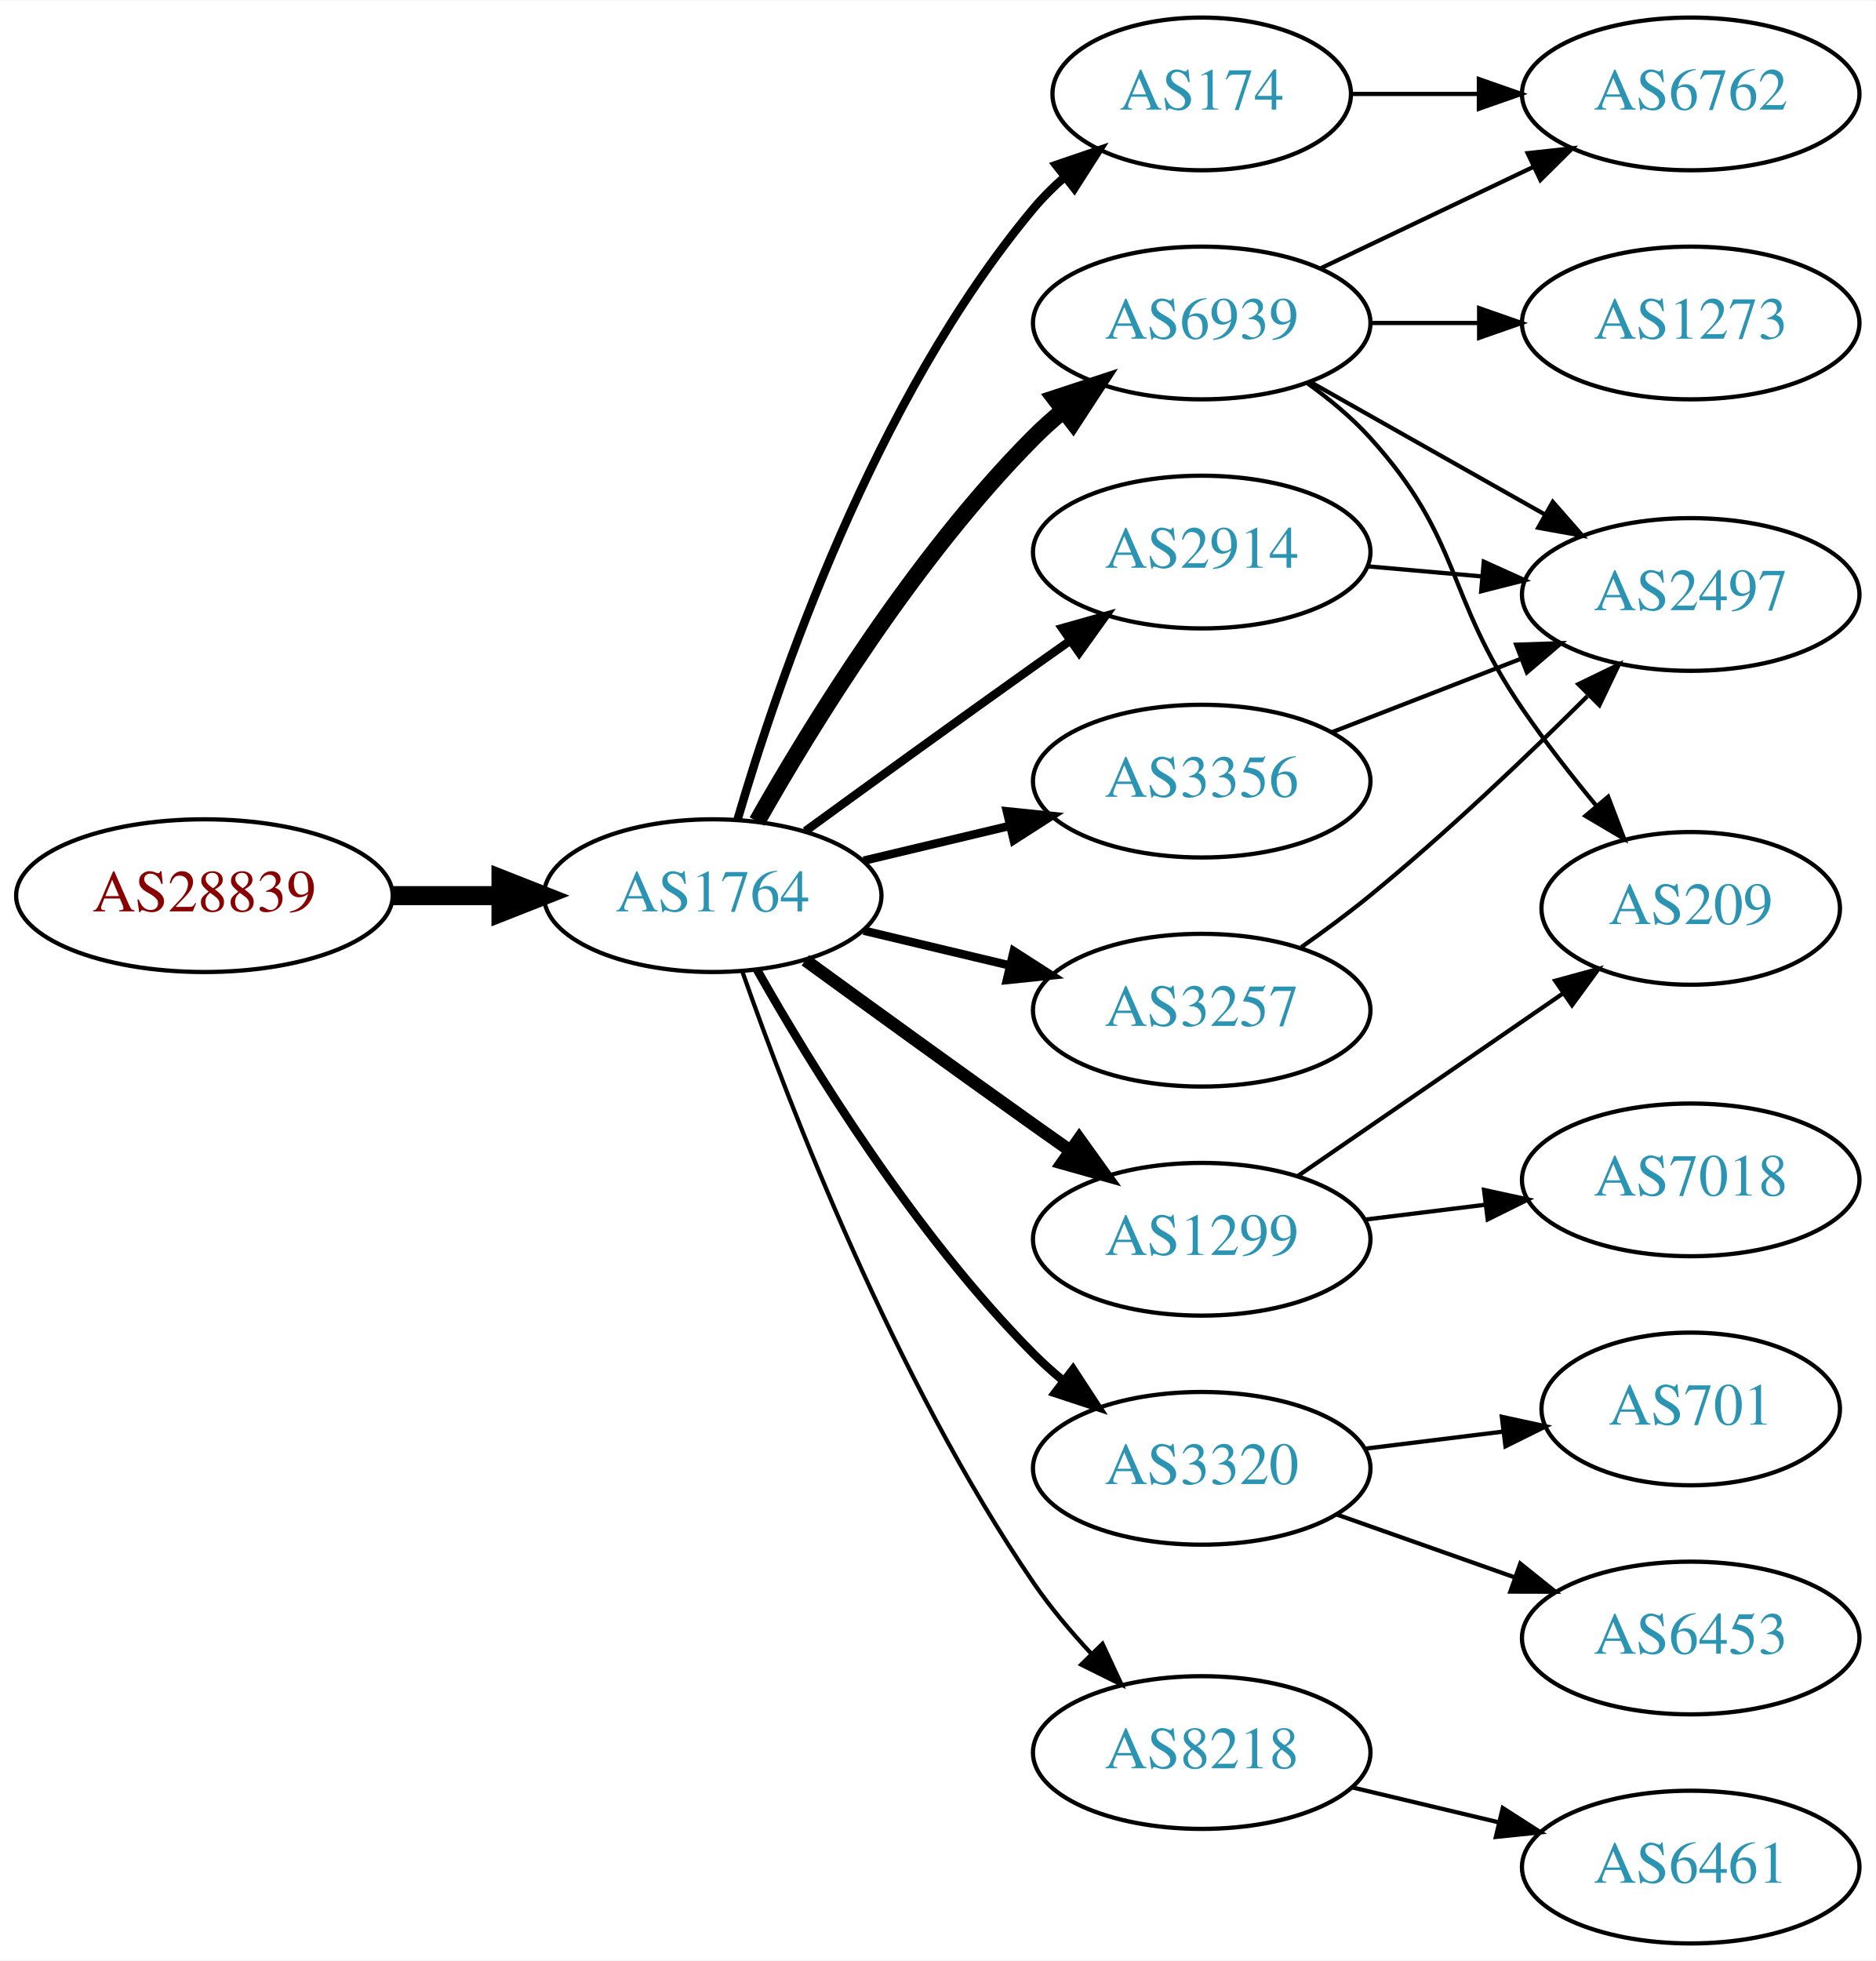
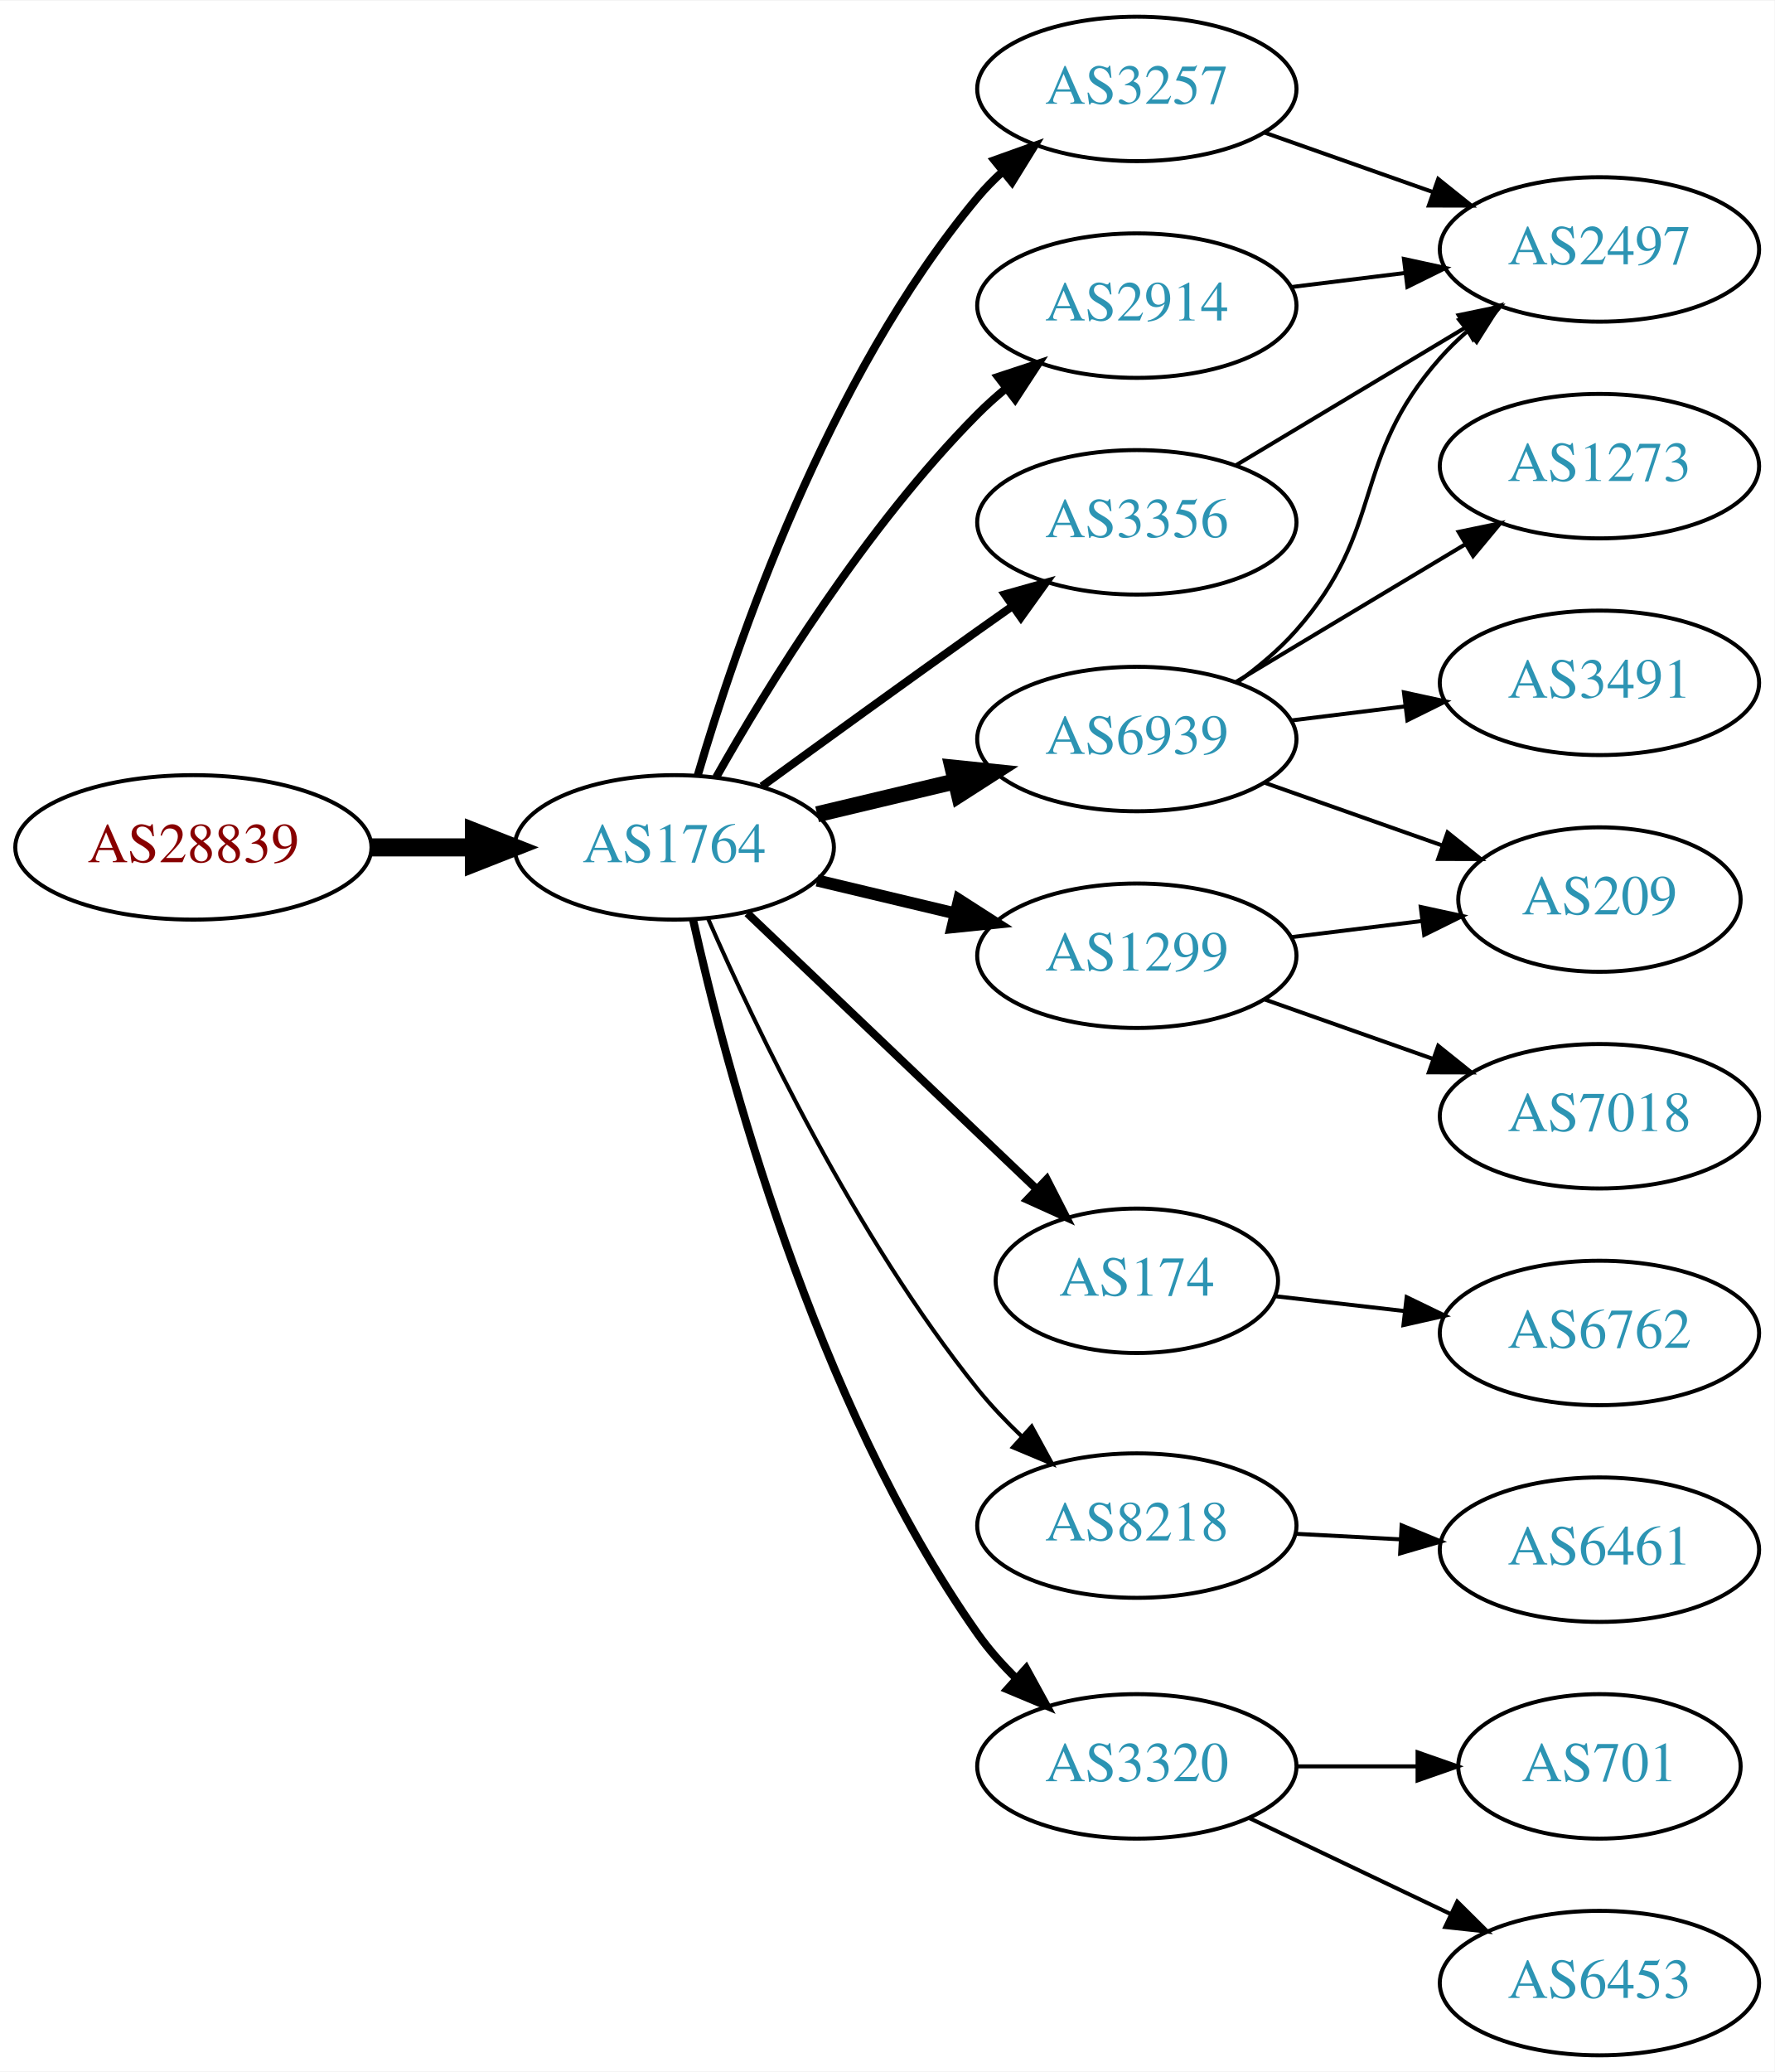
- <svg xmlns="http://www.w3.org/2000/svg" xmlns:xlink="http://www.w3.org/1999/xlink" width="442pt" height="462pt" viewBox="0.00 0.00 442.27 462.00">
-   <g id="graph0" class="graph" transform="scale(1 1) rotate(0) translate(4 458)">
-     <polygon fill="white" stroke="none" points="-4,4 -4,-458 438.271,-458 438.271,4 -4,4" />
+ <svg xmlns="http://www.w3.org/2000/svg" xmlns:xlink="http://www.w3.org/1999/xlink" width="442pt" height="516pt" viewBox="0.00 0.00 442.27 516.00">
+   <g id="graph0" class="graph" transform="scale(1 1) rotate(0) translate(4 512)">
+     <polygon fill="white" stroke="none" points="-4,4 -4,-512 438.271,-512 438.271,4 -4,4" />
    <g id="node1" class="node">
      <g id="a_node1">
        <a xlink:href="/asn/28839" xlink:title="AS28839 ~ ASN-UNOV [AT]">
-           <ellipse fill="#ffffff" stroke="black" cx="44.196" cy="-247" rx="44.393" ry="18" />
-           <text text-anchor="middle" x="44.196" y="-243.3" font-family="Times,serif" font-size="14.00" fill="#880000">AS28839</text>
+           <ellipse fill="#ffffff" stroke="black" cx="44.196" cy="-301" rx="44.393" ry="18" />
+           <text text-anchor="middle" x="44.196" y="-297.3" font-family="Times,serif" font-size="14.00" fill="#880000">AS28839</text>
        </a>
      </g>
    </g>
    <g id="node2" class="node">
      <g id="a_node2">
        <a xlink:href="/asn/1764" xlink:title="AS1764 ~ NEXTLAYER-AS [AT]">
-           <ellipse fill="#ffffff" stroke="black" cx="164.039" cy="-247" rx="39.794" ry="18" />
-           <text text-anchor="middle" x="164.039" y="-243.3" font-family="Times,serif" font-size="14.00" fill="#2c94b3">AS1764</text>
+           <ellipse fill="#ffffff" stroke="black" cx="164.039" cy="-301" rx="39.794" ry="18" />
+           <text text-anchor="middle" x="164.039" y="-297.3" font-family="Times,serif" font-size="14.00" fill="#2c94b3">AS1764</text>
        </a>
      </g>
    </g>
    <g id="edge1" class="edge">
-       <path fill="none" stroke="black" stroke-width="4.5" d="M88.407,-247C96.72,-247 105.482,-247 113.965,-247" />
-       <polygon fill="black" stroke="black" stroke-width="4.5" points="114.123,-250.938 124.123,-247 114.123,-243.063 114.123,-250.938" />
+       <path fill="none" stroke="black" stroke-width="4.5" d="M88.407,-301C96.72,-301 105.482,-301 113.965,-301" />
+       <polygon fill="black" stroke="black" stroke-width="4.5" points="114.123,-304.938 124.123,-301 114.123,-297.063 114.123,-304.938" />
    </g>
    <g id="node3" class="node">
      <g id="a_node3">
-         <a xlink:href="/asn/174" xlink:title="AS174 ~ Cogent Communications [US]">
-           <ellipse fill="#ffffff" stroke="black" cx="279.332" cy="-436" rx="35.194" ry="18" />
-           <text text-anchor="middle" x="279.332" y="-432.3" font-family="Times,serif" font-size="14.00" fill="#2c94b3">AS174</text>
+         <a xlink:href="/asn/3257" xlink:title="AS3257 ~ GTT [DE]">
+           <ellipse fill="#ffffff" stroke="black" cx="279.332" cy="-490" rx="39.794" ry="18" />
+           <text text-anchor="middle" x="279.332" y="-486.3" font-family="Times,serif" font-size="14.00" fill="#2c94b3">AS3257</text>
        </a>
      </g>
    </g>
    <g id="edge2" class="edge">
-       <path fill="none" stroke="black" stroke-width="2" d="M169.913,-265.002C179.227,-296.844 202.043,-363.981 239.685,-409 241.838,-411.574 244.292,-414.017 246.896,-416.303" />
-       <polygon fill="black" stroke="black" stroke-width="2" points="244.98,-419.249 255.007,-422.672 249.303,-413.743 244.98,-419.249" />
+       <path fill="none" stroke="black" stroke-width="2" d="M169.913,-319.002C179.227,-350.844 202.043,-417.981 239.685,-463 241.555,-465.237 243.654,-467.374 245.88,-469.396" />
+       <polygon fill="black" stroke="black" stroke-width="2" points="243.823,-472.234 253.799,-475.804 248.227,-466.793 243.823,-472.234" />
    </g>
    <g id="node4" class="node">
      <g id="a_node4">
-         <a xlink:href="/asn/2914" xlink:title="AS2914 ~ NTT America, Inc. [US]">
-           <ellipse fill="#ffffff" stroke="black" cx="279.332" cy="-328" rx="39.794" ry="18" />
-           <text text-anchor="middle" x="279.332" y="-324.3" font-family="Times,serif" font-size="14.00" fill="#2c94b3">AS2914</text>
+         <a xlink:href="/asn/174" xlink:title="AS174 ~ Cogent Communications [US]">
+           <ellipse fill="#ffffff" stroke="black" cx="279.332" cy="-193" rx="35.194" ry="18" />
+           <text text-anchor="middle" x="279.332" y="-189.3" font-family="Times,serif" font-size="14.00" fill="#2c94b3">AS174</text>
        </a>
      </g>
    </g>
    <g id="edge3" class="edge">
-       <path fill="none" stroke="black" stroke-width="2" d="M185.887,-262.222C200.821,-273.091 221.435,-288.025 239.685,-301 242.506,-303.005 245.449,-305.085 248.397,-307.159" />
-       <polygon fill="black" stroke="black" stroke-width="2" points="246.424,-310.05 256.621,-312.926 250.443,-304.319 246.424,-310.05" />
+       <path fill="none" stroke="black" stroke-width="2" d="M182.245,-284.597C201.431,-266.308 232.599,-236.596 254.212,-215.993" />
+       <polygon fill="black" stroke="black" stroke-width="2" points="256.879,-218.286 261.702,-208.852 252.049,-213.219 256.879,-218.286" />
    </g>
    <g id="node5" class="node">
      <g id="a_node5">
-         <a xlink:href="/asn/6939" xlink:title="AS6939 ~ Hurricane Electric LLC [US]">
-           <ellipse fill="#ffffff" stroke="black" cx="279.332" cy="-382" rx="39.794" ry="18" />
-           <text text-anchor="middle" x="279.332" y="-378.3" font-family="Times,serif" font-size="14.00" fill="#2c94b3">AS6939</text>
+         <a xlink:href="/asn/1299" xlink:title="AS1299 ~ Telia Carrier [EU]">
+           <ellipse fill="#ffffff" stroke="black" cx="279.332" cy="-274" rx="39.794" ry="18" />
+           <text text-anchor="middle" x="279.332" y="-270.3" font-family="Times,serif" font-size="14.00" fill="#2c94b3">AS1299</text>
        </a>
      </g>
    </g>
    <g id="edge4" class="edge">
-       <path fill="none" stroke="black" stroke-width="4" d="M174.498,-264.49C187.28,-287.096 211.712,-326.886 239.685,-355 241.796,-357.121 244.092,-359.188 246.477,-361.171" />
-       <polygon fill="black" stroke="black" stroke-width="4" points="244.73,-364.242 254.793,-367.556 248.993,-358.69 244.73,-364.242" />
+       <path fill="none" stroke="black" stroke-width="3" d="M199.646,-292.752C210.517,-290.162 222.671,-287.265 234.114,-284.538" />
+       <polygon fill="black" stroke="black" stroke-width="3" points="235.02,-287.92 243.936,-282.197 233.397,-281.111 235.02,-287.92" />
    </g>
    <g id="node6" class="node">
      <g id="a_node6">
-         <a xlink:href="/asn/3356" xlink:title="AS3356 ~ Level 3 Parent, LLC [US]">
-           <ellipse fill="#ffffff" stroke="black" cx="279.332" cy="-274" rx="39.794" ry="18" />
-           <text text-anchor="middle" x="279.332" y="-270.3" font-family="Times,serif" font-size="14.00" fill="#2c94b3">AS3356</text>
+         <a xlink:href="/asn/8218" xlink:title="AS8218 ~ legacy Neotelecoms [FR]">
+           <ellipse fill="#ffffff" stroke="black" cx="279.332" cy="-132" rx="39.794" ry="18" />
+           <text text-anchor="middle" x="279.332" y="-128.3" font-family="Times,serif" font-size="14.00" fill="#2c94b3">AS8218</text>
        </a>
      </g>
    </g>
    <g id="edge5" class="edge">
-       <path fill="none" stroke="black" stroke-width="2" d="M199.646,-255.248C210.517,-257.838 222.671,-260.735 234.114,-263.462" />
-       <polygon fill="black" stroke="black" stroke-width="2" points="233.397,-266.889 243.936,-265.803 235.02,-260.08 233.397,-266.889" />
+       <path fill="none" stroke="black" d="M172.488,-283.203C184.299,-256.195 209.143,-203.987 239.685,-166 242.961,-161.926 246.758,-157.938 250.666,-154.21" />
+       <polygon fill="black" stroke="black" points="253.129,-156.703 258.213,-147.407 248.442,-151.503 253.129,-156.703" />
    </g>
    <g id="node7" class="node">
      <g id="a_node7">
-         <a xlink:href="/asn/1299" xlink:title="AS1299 ~ Telia Carrier [EU]">
-           <ellipse fill="#ffffff" stroke="black" cx="279.332" cy="-166" rx="39.794" ry="18" />
-           <text text-anchor="middle" x="279.332" y="-162.3" font-family="Times,serif" font-size="14.00" fill="#2c94b3">AS1299</text>
+         <a xlink:href="/asn/2914" xlink:title="AS2914 ~ NTT America, Inc. [US]">
+           <ellipse fill="#ffffff" stroke="black" cx="279.332" cy="-436" rx="39.794" ry="18" />
+           <text text-anchor="middle" x="279.332" y="-432.3" font-family="Times,serif" font-size="14.00" fill="#2c94b3">AS2914</text>
        </a>
      </g>
    </g>
    <g id="edge6" class="edge">
-       <path fill="none" stroke="black" stroke-width="3" d="M185.887,-231.778C200.821,-220.909 221.435,-205.975 239.685,-193 242.506,-190.995 245.449,-188.915 248.397,-186.841" />
-       <polygon fill="black" stroke="black" stroke-width="3" points="250.443,-189.681 256.621,-181.074 246.424,-183.95 250.443,-189.681" />
+       <path fill="none" stroke="black" stroke-width="2" d="M174.498,-318.49C187.28,-341.096 211.712,-380.886 239.685,-409 241.796,-411.121 244.092,-413.188 246.477,-415.171" />
+       <polygon fill="black" stroke="black" stroke-width="2" points="244.73,-418.242 254.793,-421.556 248.993,-412.69 244.73,-418.242" />
    </g>
    <g id="node8" class="node">
      <g id="a_node8">
-         <a xlink:href="/asn/3320" xlink:title="AS3320 ~ DTAG [DE]">
-           <ellipse fill="#ffffff" stroke="black" cx="279.332" cy="-112" rx="39.794" ry="18" />
-           <text text-anchor="middle" x="279.332" y="-108.3" font-family="Times,serif" font-size="14.00" fill="#2c94b3">AS3320</text>
+         <a xlink:href="/asn/6939" xlink:title="AS6939 ~ Hurricane Electric LLC [US]">
+           <ellipse fill="#ffffff" stroke="black" cx="279.332" cy="-328" rx="39.794" ry="18" />
+           <text text-anchor="middle" x="279.332" y="-324.3" font-family="Times,serif" font-size="14.00" fill="#2c94b3">AS6939</text>
        </a>
      </g>
    </g>
    <g id="edge7" class="edge">
-       <path fill="none" stroke="black" stroke-width="2" d="M174.498,-229.51C187.28,-206.904 211.712,-167.114 239.685,-139 241.796,-136.879 244.092,-134.812 246.477,-132.829" />
-       <polygon fill="black" stroke="black" stroke-width="2" points="248.993,-135.31 254.793,-126.444 244.73,-129.758 248.993,-135.31" />
+       <path fill="none" stroke="black" stroke-width="4" d="M199.646,-309.248C210.517,-311.838 222.671,-314.735 234.114,-317.462" />
+       <polygon fill="black" stroke="black" stroke-width="4" points="233.397,-320.889 243.936,-319.803 235.02,-314.08 233.397,-320.889" />
    </g>
    <g id="node9" class="node">
      <g id="a_node9">
-         <a xlink:href="/asn/3257" xlink:title="AS3257 ~ GTT [DE]">
-           <ellipse fill="#ffffff" stroke="black" cx="279.332" cy="-220" rx="39.794" ry="18" />
-           <text text-anchor="middle" x="279.332" y="-216.3" font-family="Times,serif" font-size="14.00" fill="#2c94b3">AS3257</text>
+         <a xlink:href="/asn/3356" xlink:title="AS3356 ~ Level 3 Parent, LLC [US]">
+           <ellipse fill="#ffffff" stroke="black" cx="279.332" cy="-382" rx="39.794" ry="18" />
+           <text text-anchor="middle" x="279.332" y="-378.3" font-family="Times,serif" font-size="14.00" fill="#2c94b3">AS3356</text>
        </a>
      </g>
    </g>
    <g id="edge8" class="edge">
-       <path fill="none" stroke="black" stroke-width="2" d="M199.646,-238.752C210.517,-236.162 222.671,-233.265 234.114,-230.538" />
-       <polygon fill="black" stroke="black" stroke-width="2" points="235.02,-233.92 243.936,-228.197 233.397,-227.111 235.02,-233.92" />
+       <path fill="none" stroke="black" stroke-width="2" d="M185.887,-316.222C200.821,-327.091 221.435,-342.025 239.685,-355 242.506,-357.005 245.449,-359.085 248.397,-361.159" />
+       <polygon fill="black" stroke="black" stroke-width="2" points="246.424,-364.05 256.621,-366.926 250.443,-358.319 246.424,-364.05" />
    </g>
    <g id="node10" class="node">
      <g id="a_node10">
-         <a xlink:href="/asn/8218" xlink:title="AS8218 ~ legacy Neotelecoms [FR]">
-           <ellipse fill="#ffffff" stroke="black" cx="279.332" cy="-45" rx="39.794" ry="18" />
-           <text text-anchor="middle" x="279.332" y="-41.3" font-family="Times,serif" font-size="14.00" fill="#2c94b3">AS8218</text>
+         <a xlink:href="/asn/3320" xlink:title="AS3320 ~ DTAG [DE]">
+           <ellipse fill="#ffffff" stroke="black" cx="279.332" cy="-72" rx="39.794" ry="18" />
+           <text text-anchor="middle" x="279.332" y="-68.3" font-family="Times,serif" font-size="14.00" fill="#2c94b3">AS3320</text>
        </a>
      </g>
    </g>
    <g id="edge9" class="edge">
-       <path fill="none" stroke="black" d="M171.083,-228.952C181.965,-197.894 206.813,-133.05 239.685,-85 243.641,-79.217 248.46,-73.499 253.334,-68.273" />
-       <polygon fill="black" stroke="black" points="255.936,-70.618 260.421,-61.019 250.929,-65.726 255.936,-70.618" />
+       <path fill="none" stroke="black" stroke-width="2" d="M168.704,-283.083C176.768,-246.808 198.674,-163.185 239.685,-105 242.462,-101.061 245.813,-97.3 249.367,-93.821" />
+       <polygon fill="black" stroke="black" stroke-width="2" points="251.735,-96.399 256.829,-87.109 247.053,-91.195 251.735,-96.399" />
+     </g>
+     <g id="node15" class="node">
+       <g id="a_node15">
+         <a xlink:href="/asn/2497" xlink:title="AS2497 ~ Internet Initiative Japan Inc. [JP]">
+           <ellipse fill="#ffffff" stroke="black" cx="394.625" cy="-450" rx="39.794" ry="18" />
+           <text text-anchor="middle" x="394.625" y="-446.3" font-family="Times,serif" font-size="14.00" fill="#2c94b3">AS2497</text>
+         </a>
+       </g>
+     </g>
+     <g id="edge21" class="edge">
+       <path fill="none" stroke="black" d="M311.289,-479.07C324.153,-474.528 339.259,-469.195 352.995,-464.345" />
+       <polygon fill="black" stroke="black" points="354.44,-467.547 362.704,-460.917 352.109,-460.946 354.44,-467.547" />
+     </g>
+     <g id="node19" class="node">
+       <g id="a_node19">
+         <a xlink:href="/asn/6762" xlink:title="AS6762 ~ TELECOM ITALIA SPARKLE S.p.A. [IT]">
+           <ellipse fill="#ffffff" stroke="black" cx="394.625" cy="-180" rx="39.794" ry="18" />
+           <text text-anchor="middle" x="394.625" y="-176.3" font-family="Times,serif" font-size="14.00" fill="#2c94b3">AS6762</text>
+         </a>
+       </g>
+     </g>
+     <g id="edge20" class="edge">
+       <path fill="none" stroke="black" d="M313.71,-189.17C323.801,-188.012 335.084,-186.717 345.919,-185.474" />
+       <polygon fill="black" stroke="black" points="346.58,-188.921 356.116,-184.304 345.782,-181.967 346.58,-188.921" />
+     </g>
+     <g id="node11" class="node">
+       <g id="a_node11">
+         <a xlink:href="/asn/7018" xlink:title="AS7018 ~ AT&amp;T Services, Inc. [US]">
+           <ellipse fill="#ffffff" stroke="black" cx="394.625" cy="-234" rx="39.794" ry="18" />
+           <text text-anchor="middle" x="394.625" y="-230.3" font-family="Times,serif" font-size="14.00" fill="#2c94b3">AS7018</text>
+         </a>
+       </g>
+     </g>
+     <g id="edge10" class="edge">
+       <path fill="none" stroke="black" d="M311.289,-263.07C324.153,-258.528 339.259,-253.195 352.995,-248.345" />
+       <polygon fill="black" stroke="black" points="354.44,-251.547 362.704,-244.917 352.109,-244.946 354.44,-251.547" />
+     </g>
+     <g id="node12" class="node">
+       <g id="a_node12">
+         <a xlink:href="/asn/209" xlink:title="AS209 ~ CenturyLink Communications, LLC [US]">
+           <ellipse fill="#ffffff" stroke="black" cx="394.625" cy="-288" rx="35.194" ry="18" />
+           <text text-anchor="middle" x="394.625" y="-284.3" font-family="Times,serif" font-size="14.00" fill="#2c94b3">AS209</text>
+         </a>
+       </g>
+     </g>
+     <g id="edge11" class="edge">
+       <path fill="none" stroke="black" d="M317.742,-278.623C328.194,-279.915 339.638,-281.329 350.397,-282.658" />
+       <polygon fill="black" stroke="black" points="350.094,-286.147 360.447,-283.9 350.952,-279.2 350.094,-286.147" />
    </g>
    <g id="node13" class="node">
      <g id="a_node13">
-         <a xlink:href="/asn/6762" xlink:title="AS6762 ~ TELECOM ITALIA SPARKLE S.p.A. [IT]">
-           <ellipse fill="#ffffff" stroke="black" cx="394.625" cy="-436" rx="39.794" ry="18" />
-           <text text-anchor="middle" x="394.625" y="-432.3" font-family="Times,serif" font-size="14.00" fill="#2c94b3">AS6762</text>
-         </a>
-       </g>
-     </g>
-     <g id="edge14" class="edge">
-       <path fill="none" stroke="black" d="M314.631,-436C324.008,-436 334.358,-436 344.393,-436" />
-       <polygon fill="black" stroke="black" points="344.681,-439.5 354.681,-436 344.681,-432.5 344.681,-439.5" />
-     </g>
-     <g id="node12" class="node">
-       <g id="a_node12">
-         <a xlink:href="/asn/2497" xlink:title="AS2497 ~ Internet Initiative Japan Inc. [JP]">
-           <ellipse fill="#ffffff" stroke="black" cx="394.625" cy="-318" rx="39.794" ry="18" />
-           <text text-anchor="middle" x="394.625" y="-314.3" font-family="Times,serif" font-size="14.00" fill="#2c94b3">AS2497</text>
-         </a>
-       </g>
-     </g>
-     <g id="edge20" class="edge">
-       <path fill="none" stroke="black" d="M318.372,-324.642C327.059,-323.876 336.403,-323.051 345.452,-322.252" />
-       <polygon fill="black" stroke="black" points="345.839,-325.732 355.492,-321.366 345.223,-318.759 345.839,-325.732" />
-     </g>
-     <g id="node11" class="node">
-       <g id="a_node11">
-         <a xlink:href="/asn/1273" xlink:title="AS1273 ~ Vodafone Group PLC [EU]">
-           <ellipse fill="#ffffff" stroke="black" cx="394.625" cy="-382" rx="39.794" ry="18" />
-           <text text-anchor="middle" x="394.625" y="-378.3" font-family="Times,serif" font-size="14.00" fill="#2c94b3">AS1273</text>
-         </a>
-       </g>
-     </g>
-     <g id="edge10" class="edge">
-       <path fill="none" stroke="black" d="M319.004,-382C327.207,-382 335.971,-382 344.503,-382" />
-       <polygon fill="black" stroke="black" points="344.742,-385.5 354.742,-382 344.742,-378.5 344.742,-385.5" />
-     </g>
-     <g id="edge11" class="edge">
-       <path fill="none" stroke="black" d="M304.914,-368.113C321.097,-358.971 342.484,-346.889 360.204,-336.879" />
-       <polygon fill="black" stroke="black" points="362.104,-339.826 369.09,-331.86 358.661,-333.731 362.104,-339.826" />
+         <a xlink:href="/asn/6461" xlink:title="AS6461 ~ Zayo Bandwidth [US]">
+           <ellipse fill="#ffffff" stroke="black" cx="394.625" cy="-126" rx="39.794" ry="18" />
+           <text text-anchor="middle" x="394.625" y="-122.3" font-family="Times,serif" font-size="14.00" fill="#2c94b3">AS6461</text>
+         </a>
+       </g>
    </g>
    <g id="edge12" class="edge">
-       <path fill="none" stroke="black" d="M307.468,-394.934C322.462,-402.081 341.283,-411.052 357.506,-418.785" />
-       <polygon fill="black" stroke="black" points="356.177,-422.028 366.71,-423.171 359.188,-415.709 356.177,-422.028" />
+       <path fill="none" stroke="black" d="M319.004,-129.952C327.389,-129.508 336.361,-129.033 345.071,-128.571" />
+       <polygon fill="black" stroke="black" points="345.326,-132.063 355.127,-128.039 344.956,-125.073 345.326,-132.063" />
+     </g>
+     <g id="edge22" class="edge">
+       <path fill="none" stroke="black" d="M317.742,-440.623C326.83,-441.746 336.667,-442.962 346.152,-444.134" />
+       <polygon fill="black" stroke="black" points="345.9,-447.629 356.254,-445.382 346.758,-440.682 345.9,-447.629" />
+     </g>
+     <g id="edge13" class="edge">
+       <path fill="none" stroke="black" d="M311.289,-317.07C324.917,-312.258 341.06,-306.559 355.427,-301.486" />
+       <polygon fill="black" stroke="black" points="356.772,-304.723 365.036,-298.094 354.441,-298.123 356.772,-304.723" />
    </g>
    <g id="node14" class="node">
      <g id="a_node14">
-         <a xlink:href="/asn/209" xlink:title="AS209 ~ CenturyLink Communications, LLC [US]">
-           <ellipse fill="#ffffff" stroke="black" cx="394.625" cy="-244" rx="35.194" ry="18" />
-           <text text-anchor="middle" x="394.625" y="-240.3" font-family="Times,serif" font-size="14.00" fill="#2c94b3">AS209</text>
-         </a>
-       </g>
-     </g>
-     <g id="edge13" class="edge">
-       <path fill="none" stroke="black" d="M304.18,-367.851C309.426,-364.082 314.689,-359.729 318.978,-355 340.904,-330.827 336.543,-317.93 354.978,-291 360.211,-283.356 366.393,-275.434 372.26,-268.322" />
-       <polygon fill="black" stroke="black" points="375.16,-270.312 378.928,-260.41 369.807,-265.801 375.16,-270.312" />
-     </g>
-     <g id="edge21" class="edge">
-       <path fill="none" stroke="black" d="M310.098,-285.56C323.628,-290.815 339.821,-297.104 354.333,-302.74" />
-       <polygon fill="black" stroke="black" points="353.468,-306.159 364.057,-306.517 356.002,-299.634 353.468,-306.159" />
+         <a xlink:href="/asn/1273" xlink:title="AS1273 ~ Vodafone Group PLC [EU]">
+           <ellipse fill="#ffffff" stroke="black" cx="394.625" cy="-396" rx="39.794" ry="18" />
+           <text text-anchor="middle" x="394.625" y="-392.3" font-family="Times,serif" font-size="14.00" fill="#2c94b3">AS1273</text>
+         </a>
+       </g>
+     </g>
+     <g id="edge14" class="edge">
+       <path fill="none" stroke="black" d="M304.082,-342.255C320.698,-352.229 343.094,-365.671 361.331,-376.617" />
+       <polygon fill="black" stroke="black" points="359.531,-379.618 369.906,-381.764 363.133,-373.616 359.531,-379.618" />
    </g>
    <g id="edge15" class="edge">
-       <path fill="none" stroke="black" d="M301.908,-180.855C319.692,-193.099 345.079,-210.578 364.637,-224.043" />
-       <polygon fill="black" stroke="black" points="362.672,-226.939 372.893,-229.727 366.641,-221.173 362.672,-226.939" />
-     </g>
-     <g id="node15" class="node">
-       <g id="a_node15">
-         <a xlink:href="/asn/7018" xlink:title="AS7018 ~ AT&amp;T Services, Inc. [US]">
-           <ellipse fill="#ffffff" stroke="black" cx="394.625" cy="-180" rx="39.794" ry="18" />
-           <text text-anchor="middle" x="394.625" y="-176.3" font-family="Times,serif" font-size="14.00" fill="#2c94b3">AS7018</text>
-         </a>
-       </g>
-     </g>
-     <g id="edge16" class="edge">
-       <path fill="none" stroke="black" d="M317.742,-170.623C326.83,-171.746 336.667,-172.962 346.152,-174.134" />
-       <polygon fill="black" stroke="black" points="345.9,-177.629 356.254,-175.382 346.758,-170.682 345.9,-177.629" />
+       <path fill="none" stroke="black" d="M304.268,-342.071C309.51,-345.842 314.75,-350.217 318.978,-355 341.628,-380.62 332.328,-397.38 354.978,-423 356.96,-425.242 359.164,-427.394 361.487,-429.437" />
+       <polygon fill="black" stroke="black" points="359.675,-432.466 369.688,-435.929 364.02,-426.978 359.675,-432.466" />
    </g>
    <g id="node16" class="node">
      <g id="a_node16">
-         <a xlink:href="/asn/701" xlink:title="AS701 ~ UUNET [US]">
-           <ellipse fill="#ffffff" stroke="black" cx="394.625" cy="-126" rx="35.194" ry="18" />
-           <text text-anchor="middle" x="394.625" y="-122.3" font-family="Times,serif" font-size="14.00" fill="#2c94b3">AS701</text>
-         </a>
-       </g>
+         <a xlink:href="/asn/3491" xlink:title="AS3491 ~ PCCW Global, Inc. [US]">
+           <ellipse fill="#ffffff" stroke="black" cx="394.625" cy="-342" rx="39.794" ry="18" />
+           <text text-anchor="middle" x="394.625" y="-338.3" font-family="Times,serif" font-size="14.00" fill="#2c94b3">AS3491</text>
+         </a>
+       </g>
+     </g>
+     <g id="edge16" class="edge">
+       <path fill="none" stroke="black" d="M317.742,-332.623C326.83,-333.746 336.667,-334.962 346.152,-336.134" />
+       <polygon fill="black" stroke="black" points="345.9,-339.629 356.254,-337.382 346.758,-332.682 345.9,-339.629" />
    </g>
    <g id="edge17" class="edge">
-       <path fill="none" stroke="black" d="M317.742,-116.623C328.194,-117.915 339.638,-119.329 350.397,-120.658" />
-       <polygon fill="black" stroke="black" points="350.094,-124.147 360.447,-121.9 350.952,-117.2 350.094,-124.147" />
+       <path fill="none" stroke="black" d="M304.082,-396.255C320.698,-406.229 343.094,-419.671 361.331,-430.617" />
+       <polygon fill="black" stroke="black" points="359.531,-433.618 369.906,-435.764 363.133,-427.616 359.531,-433.618" />
    </g>
    <g id="node17" class="node">
      <g id="a_node17">
-         <a xlink:href="/asn/6453" xlink:title="AS6453 ~ TATA COMMUNICATIONS (AMERICA) INC [US]">
-           <ellipse fill="#ffffff" stroke="black" cx="394.625" cy="-72" rx="39.794" ry="18" />
-           <text text-anchor="middle" x="394.625" y="-68.3" font-family="Times,serif" font-size="14.00" fill="#2c94b3">AS6453</text>
+         <a xlink:href="/asn/701" xlink:title="AS701 ~ UUNET [US]">
+           <ellipse fill="#ffffff" stroke="black" cx="394.625" cy="-72" rx="35.194" ry="18" />
+           <text text-anchor="middle" x="394.625" y="-68.3" font-family="Times,serif" font-size="14.00" fill="#2c94b3">AS701</text>
        </a>
      </g>
    </g>
    <g id="edge18" class="edge">
-       <path fill="none" stroke="black" d="M311.289,-101.07C324.153,-96.528 339.259,-91.195 352.995,-86.345" />
-       <polygon fill="black" stroke="black" points="354.44,-89.547 362.704,-82.917 352.109,-82.946 354.44,-89.547" />
-     </g>
-     <g id="edge19" class="edge">
-       <path fill="none" stroke="black" d="M302.825,-234.863C308.232,-238.667 313.908,-242.857 318.978,-247 336.974,-261.705 355.933,-279.774 370.24,-294.003" />
-       <polygon fill="black" stroke="black" points="368.138,-296.852 377.675,-301.468 373.098,-291.913 368.138,-296.852" />
+       <path fill="none" stroke="black" d="M319.004,-72C328.709,-72 339.2,-72 349.163,-72" />
+       <polygon fill="black" stroke="black" points="349.299,-75.5 359.299,-72 349.299,-68.5 349.299,-75.5" />
    </g>
    <g id="node18" class="node">
      <g id="a_node18">
-         <a xlink:href="/asn/6461" xlink:title="AS6461 ~ Zayo Bandwidth [US]">
+         <a xlink:href="/asn/6453" xlink:title="AS6453 ~ TATA COMMUNICATIONS (AMERICA) INC [US]">
          <ellipse fill="#ffffff" stroke="black" cx="394.625" cy="-18" rx="39.794" ry="18" />
-           <text text-anchor="middle" x="394.625" y="-14.3" font-family="Times,serif" font-size="14.00" fill="#2c94b3">AS6461</text>
-         </a>
-       </g>
-     </g>
-     <g id="edge22" class="edge">
-       <path fill="none" stroke="black" d="M314.939,-36.752C325.81,-34.162 337.964,-31.265 349.407,-28.538" />
-       <polygon fill="black" stroke="black" points="350.313,-31.92 359.229,-26.197 348.69,-25.111 350.313,-31.92" />
+           <text text-anchor="middle" x="394.625" y="-14.3" font-family="Times,serif" font-size="14.00" fill="#2c94b3">AS6453</text>
+         </a>
+       </g>
+     </g>
+     <g id="edge19" class="edge">
+       <path fill="none" stroke="black" d="M307.468,-59.066C322.462,-51.919 341.283,-42.948 357.506,-35.215" />
+       <polygon fill="black" stroke="black" points="359.188,-38.291 366.71,-30.829 356.177,-31.972 359.188,-38.291" />
    </g>
  </g>
</svg>
